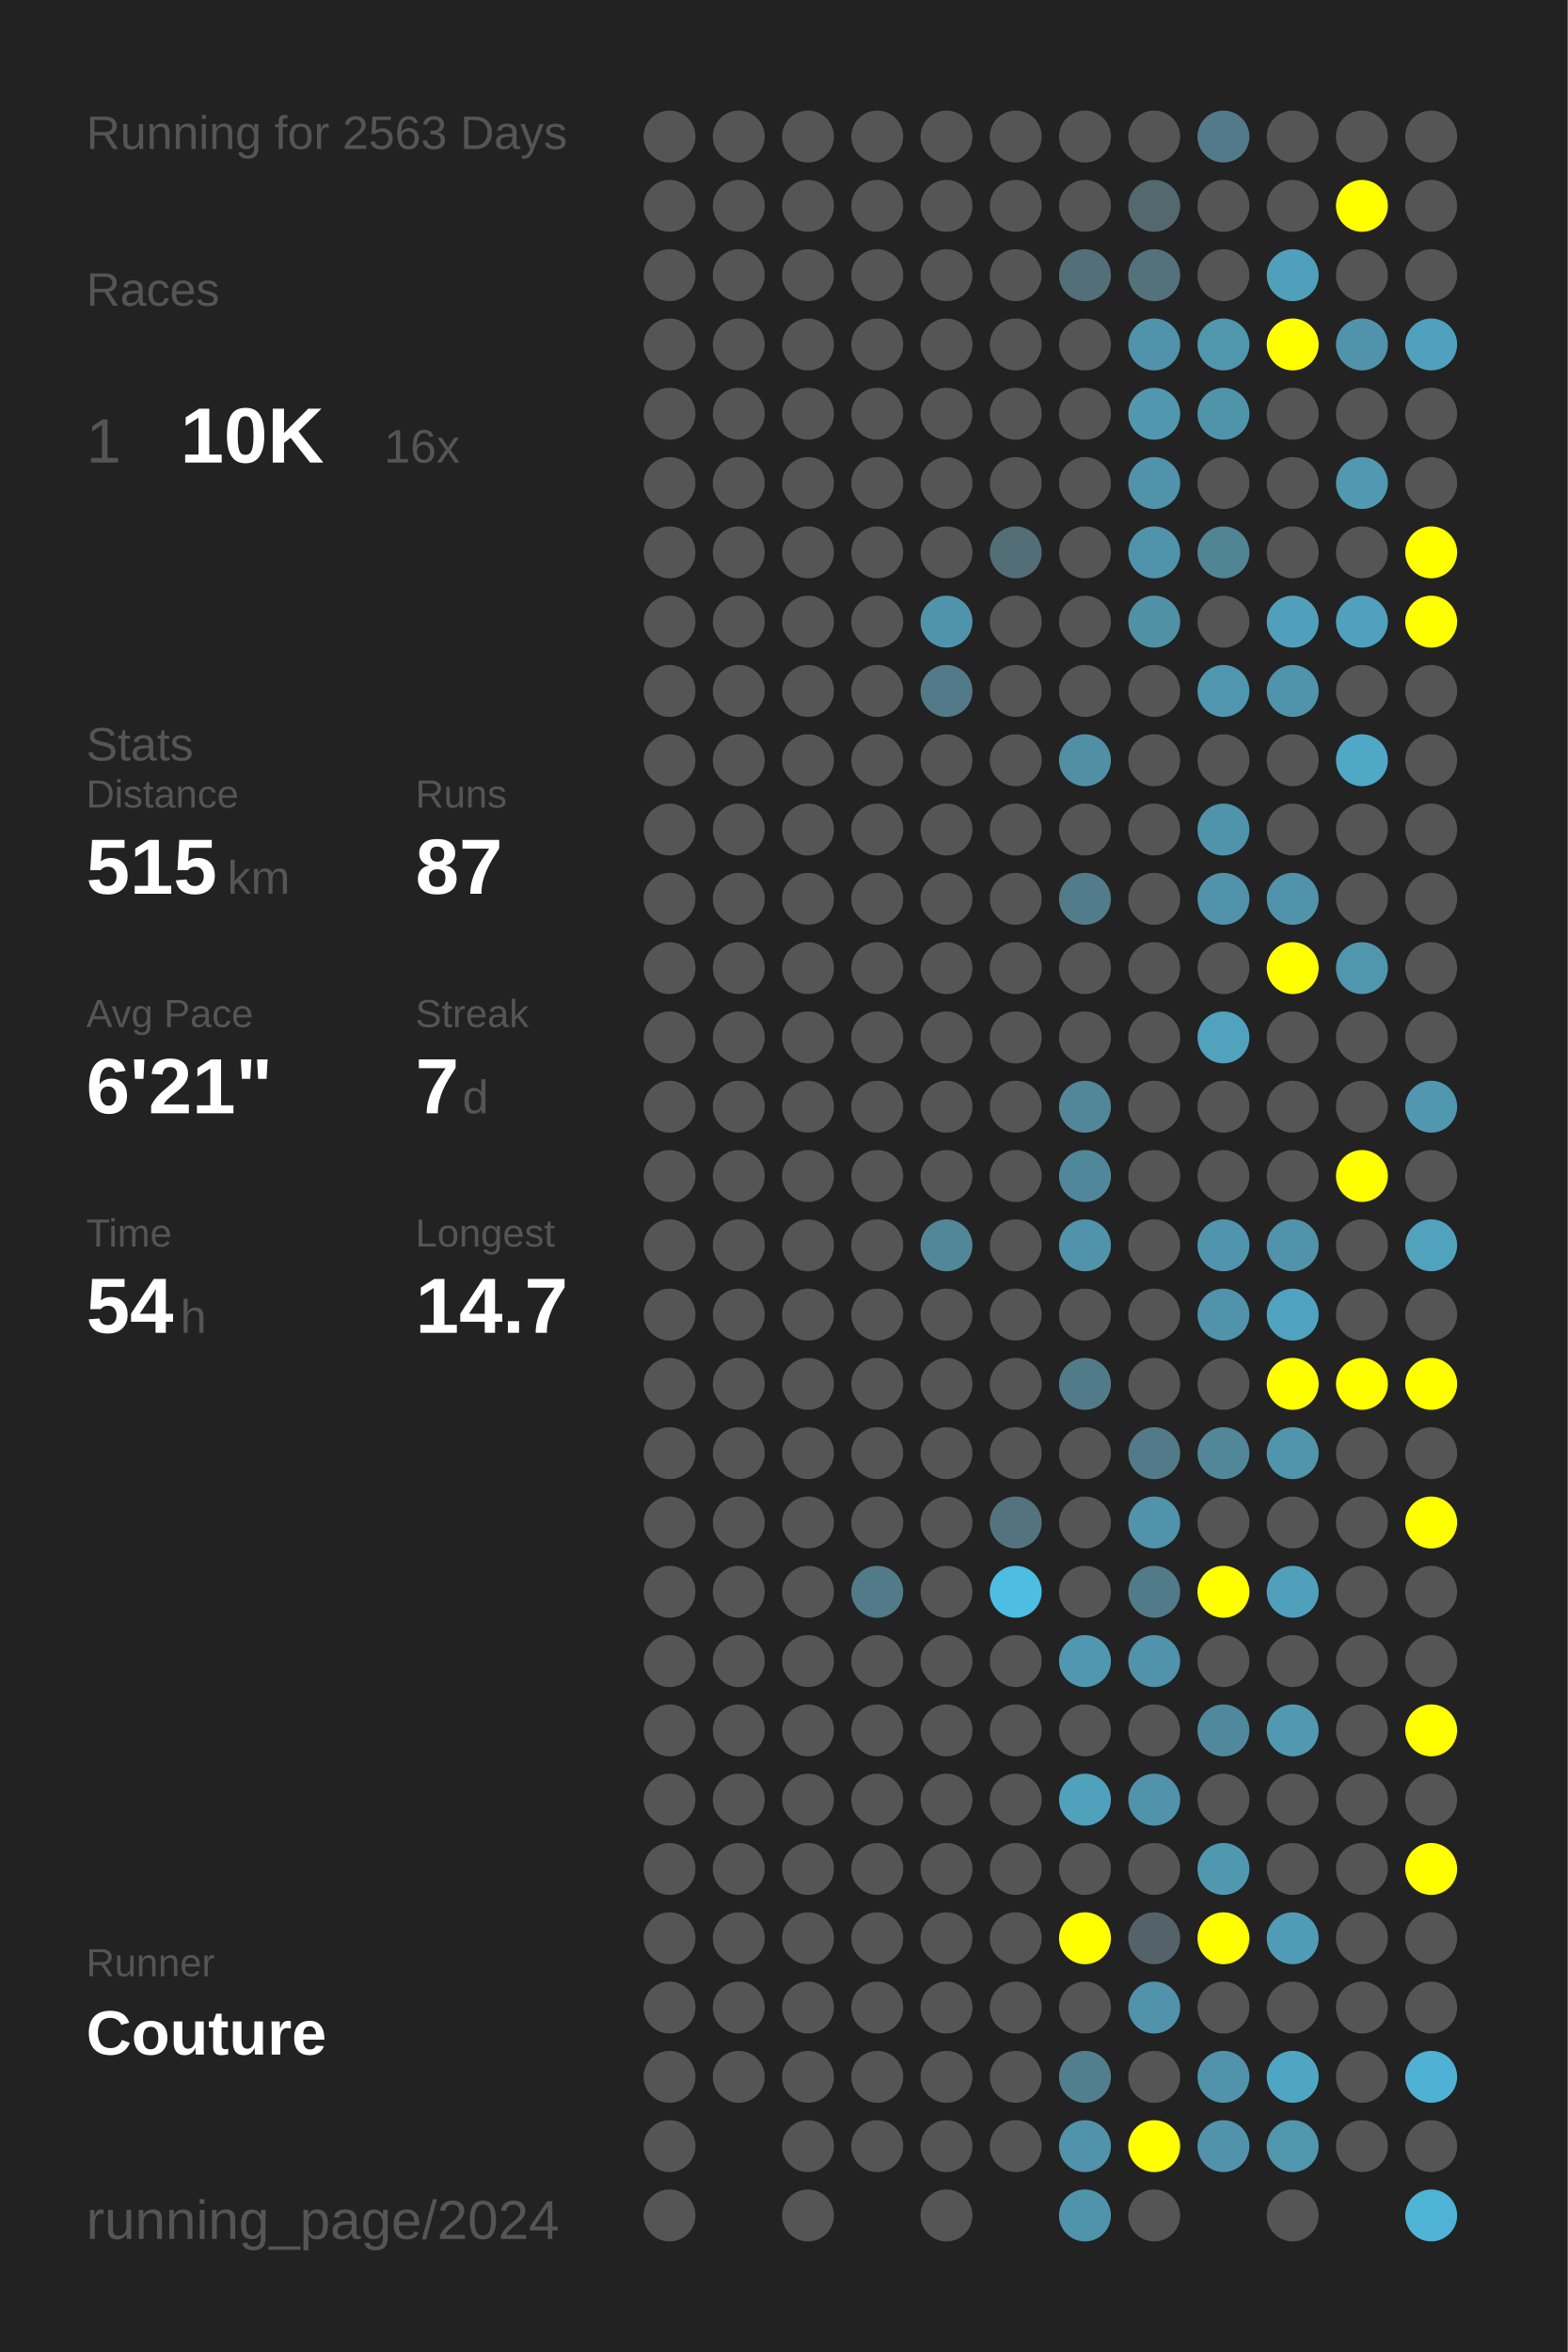
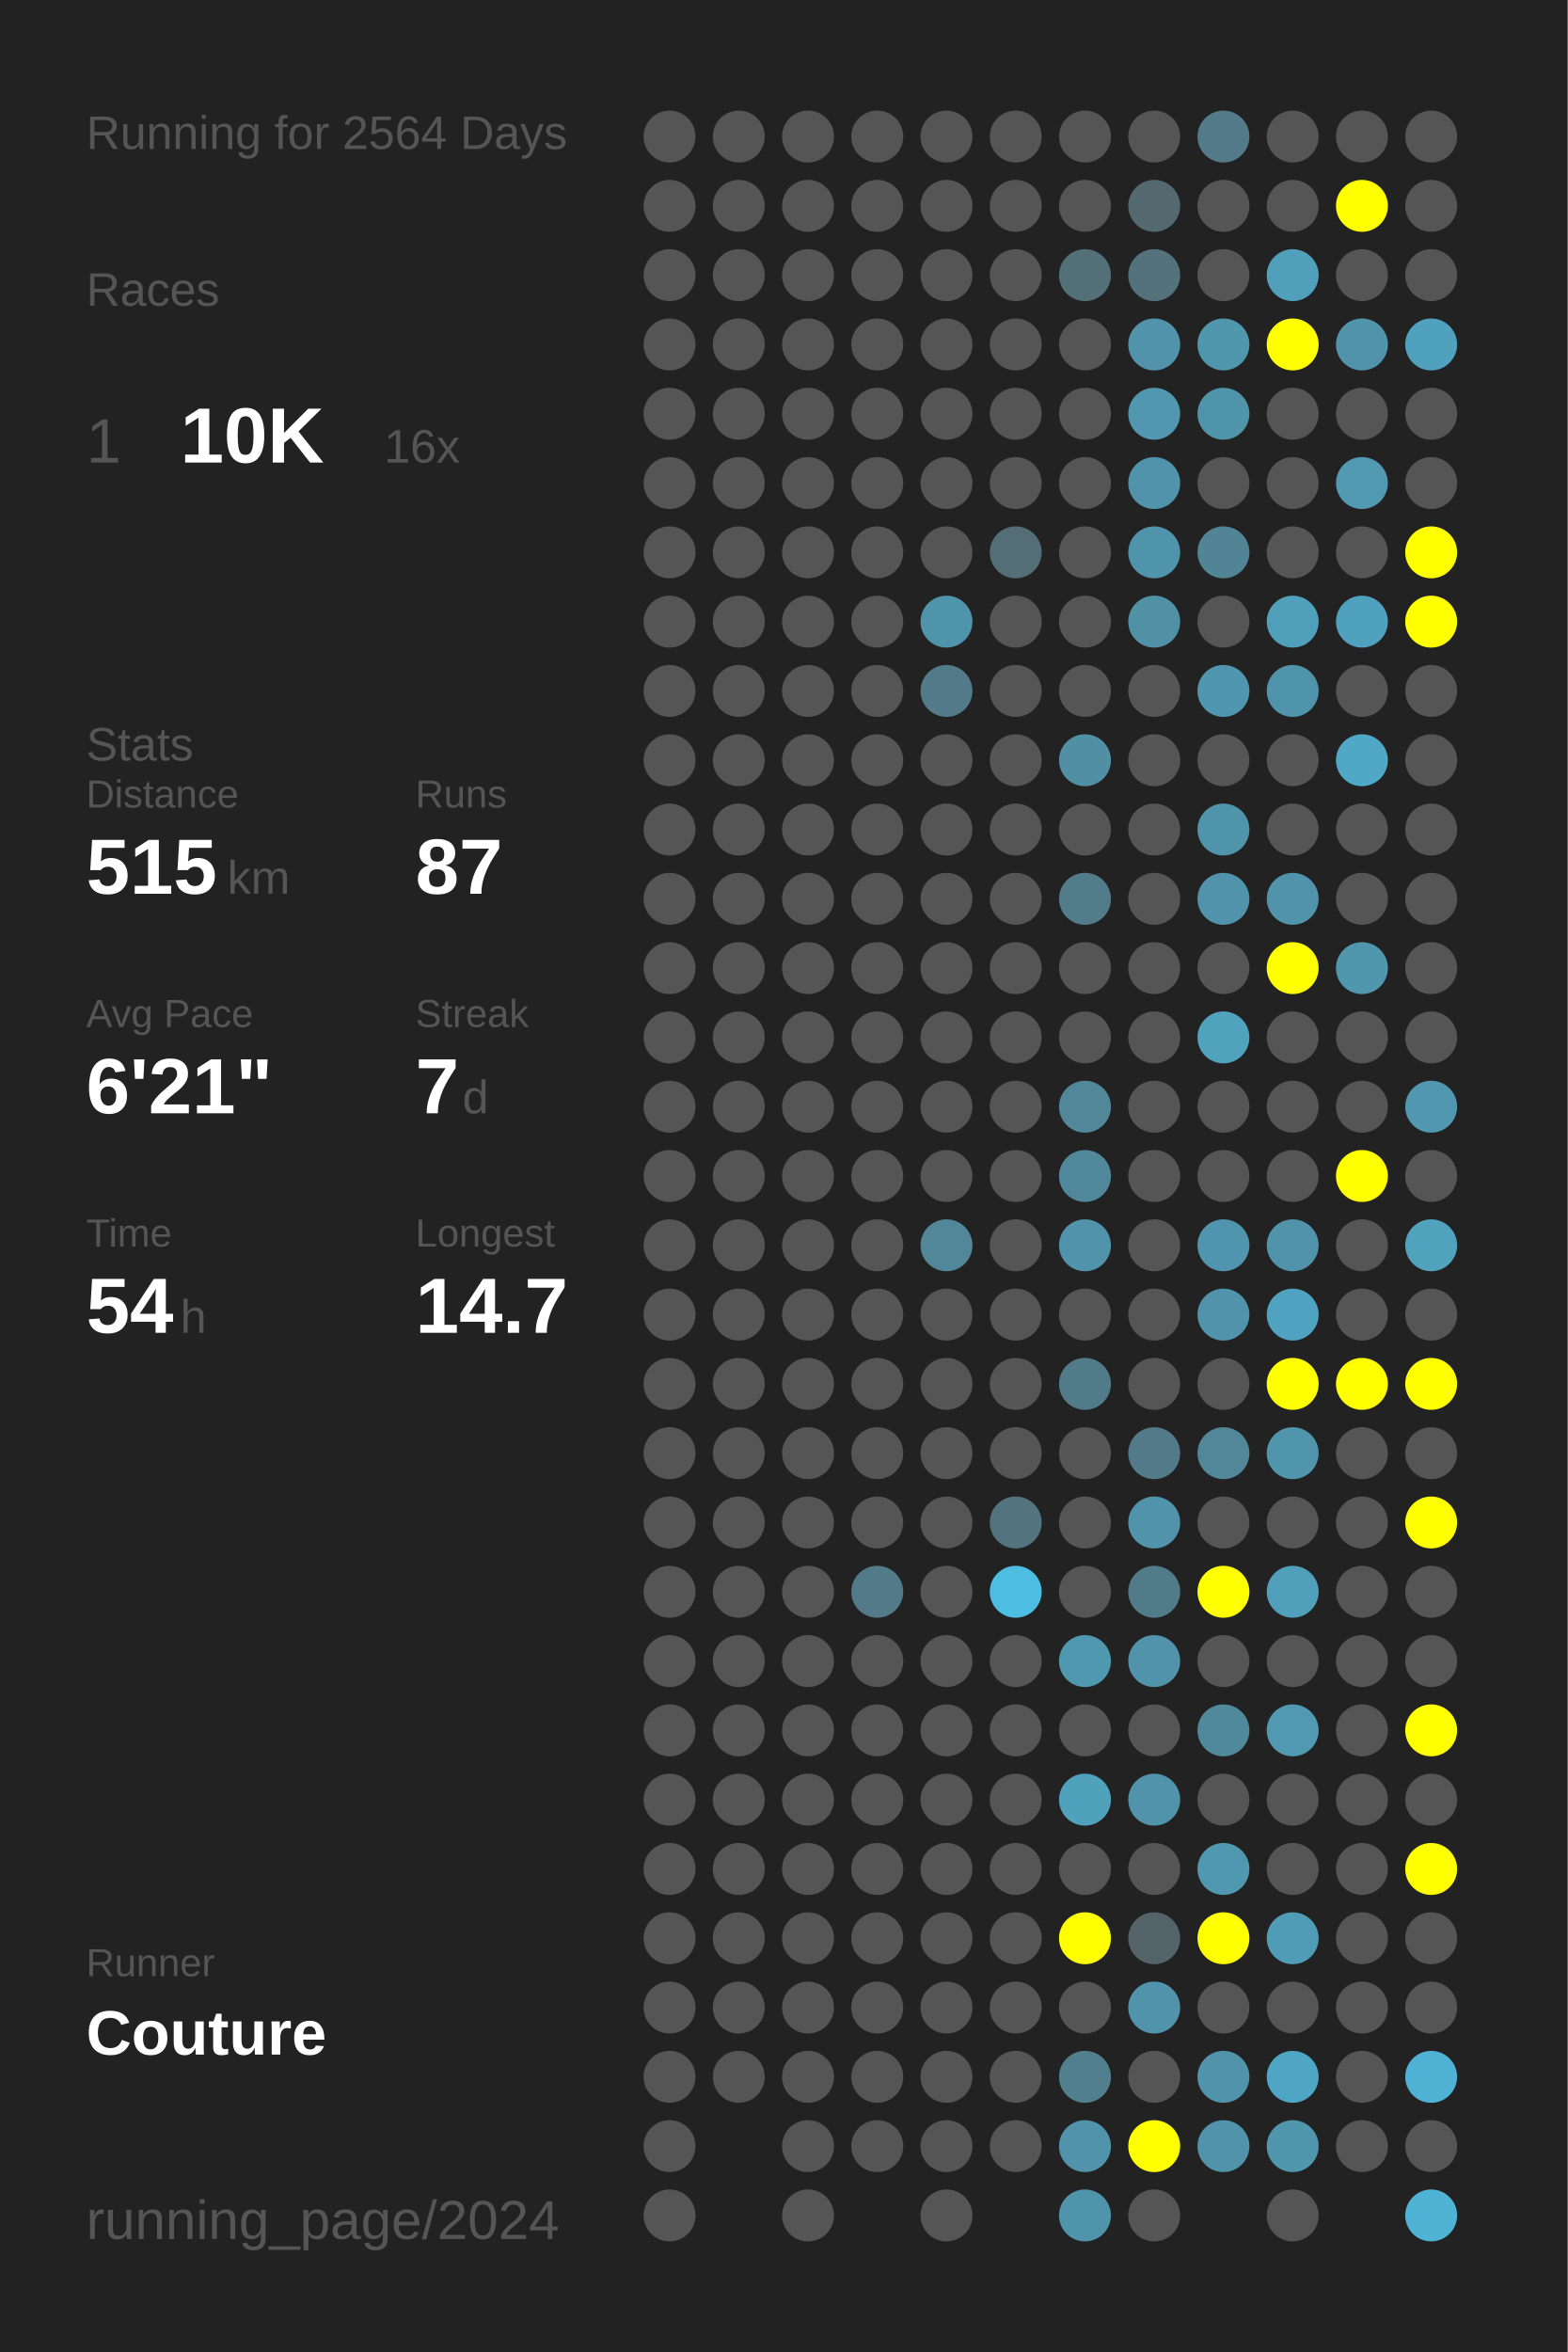
<svg xmlns="http://www.w3.org/2000/svg" baseProfile="full" height="300mm" version="1.1" viewBox="0,0,200,300" width="200mm">
  <defs />
  <rect fill="#222222" height="300" width="200" x="0" y="0" />
-   <text fill="#555555" style="font-size:6px; font-family:Arial;" x="11" y="19">Running for 2563 Days</text>
+   <text fill="#555555" style="font-size:6px; font-family:Arial;" x="11" y="19">Running for 2564 Days</text>
  <text fill="#555555" style="font-size:6px; font-family:Arial;" x="11" y="39">Races</text>
  <text fill="#555555" style="font-size:8px; font-family:Arial;" x="11" y="59">1</text>
  <text fill="#FFFFFF" style="font-size:10px; font-family:Arial; font-weight:bold;" x="23" y="59">10K</text>
  <text fill="#555555" style="font-size:6px; font-family:Arial;" x="49" y="59">16x</text>
  <text fill="#555555" style="font-size:6px; font-family:Arial;" x="11" y="97">Stats</text>
  <text fill="#555555" style="font-size:5px; font-family:Arial;" x="11" y="103">Distance</text>
  <text fill="#FFFFFF" style="font-size:10px; font-family:Arial; font-weight:bold;" x="11" y="114">515</text>
  <text fill="#555555" style="font-size:6px; font-family:Arial;" x="29" y="114">km</text>
  <text fill="#555555" style="font-size:5px; font-family:Arial;" x="53" y="103">Runs</text>
  <text fill="#FFFFFF" style="font-size:10px; font-family:Arial; font-weight:bold;" x="53" y="114">87</text>
  <text fill="#555555" style="font-size:5px; font-family:Arial;" x="11" y="131">Avg Pace</text>
  <text fill="#FFFFFF" style="font-size:10px; font-family:Arial; font-weight:bold;" x="11" y="142">6'21"</text>
  <text fill="#555555" style="font-size:5px; font-family:Arial;" x="53" y="131">Streak</text>
  <text fill="#FFFFFF" style="font-size:10px; font-family:Arial; font-weight:bold;" x="53" y="142">7</text>
  <text fill="#555555" style="font-size:6px; font-family:Arial;" x="59" y="142">d</text>
  <text fill="#555555" style="font-size:5px; font-family:Arial;" x="11" y="159">Time</text>
  <text fill="#FFFFFF" style="font-size:10px; font-family:Arial; font-weight:bold;" x="11" y="170">54</text>
  <text fill="#555555" style="font-size:6px; font-family:Arial;" x="23" y="170">h</text>
  <text fill="#555555" style="font-size:5px; font-family:Arial;" x="53" y="159">Longest</text>
  <text fill="#FFFFFF" style="font-size:10px; font-family:Arial; font-weight:bold;" x="53" y="170">14.7</text>
  <text fill="#555555" style="font-size:5px; font-family:Arial;" x="11" y="252.065">Runner</text>
  <text fill="#FFFFFF" style="font-size:8px; font-family:Arial; font-weight:bold;" x="11" y="262.065">Couture</text>
  <text fill="#555555" style="font-size:7px; font-family:Arial;" x="11" y="285.581">running_page/2024</text>
  <circle cx="85.417" cy="17.419" fill="#555555" r="3.312" />
  <circle cx="85.417" cy="26.258" fill="#555555" r="3.312" />
  <circle cx="85.417" cy="35.097" fill="#555555" r="3.312" />
  <circle cx="85.417" cy="43.935" fill="#555555" r="3.312" />
  <circle cx="85.417" cy="52.774" fill="#555555" r="3.312" />
  <circle cx="85.417" cy="61.613" fill="#555555" r="3.312" />
  <circle cx="85.417" cy="70.452" fill="#555555" r="3.312" />
  <circle cx="85.417" cy="79.29" fill="#555555" r="3.312" />
  <circle cx="85.417" cy="88.129" fill="#555555" r="3.312" />
  <circle cx="85.417" cy="96.968" fill="#555555" r="3.312" />
  <circle cx="85.417" cy="105.806" fill="#555555" r="3.312" />
  <circle cx="85.417" cy="114.645" fill="#555555" r="3.312" />
  <circle cx="85.417" cy="123.484" fill="#555555" r="3.312" />
  <circle cx="85.417" cy="132.323" fill="#555555" r="3.312" />
  <circle cx="85.417" cy="141.161" fill="#555555" r="3.312" />
  <circle cx="85.417" cy="150" fill="#555555" r="3.312" />
  <circle cx="85.417" cy="158.839" fill="#555555" r="3.312" />
  <circle cx="85.417" cy="167.677" fill="#555555" r="3.312" />
  <circle cx="85.417" cy="176.516" fill="#555555" r="3.312" />
  <circle cx="85.417" cy="185.355" fill="#555555" r="3.312" />
  <circle cx="85.417" cy="194.194" fill="#555555" r="3.312" />
  <circle cx="85.417" cy="203.032" fill="#555555" r="3.312" />
  <circle cx="85.417" cy="211.871" fill="#555555" r="3.312" />
  <circle cx="85.417" cy="220.71" fill="#555555" r="3.312" />
  <circle cx="85.417" cy="229.548" fill="#555555" r="3.312" />
  <circle cx="85.417" cy="238.387" fill="#555555" r="3.312" />
  <circle cx="85.417" cy="247.226" fill="#555555" r="3.312" />
  <circle cx="85.417" cy="256.065" fill="#555555" r="3.312" />
  <circle cx="85.417" cy="264.903" fill="#555555" r="3.312" />
  <circle cx="85.417" cy="273.742" fill="#555555" r="3.312" />
  <circle cx="85.417" cy="282.581" fill="#555555" r="3.312" />
  <circle cx="94.25" cy="17.419" fill="#555555" r="3.312" />
  <circle cx="94.25" cy="26.258" fill="#555555" r="3.312" />
  <circle cx="94.25" cy="35.097" fill="#555555" r="3.312" />
  <circle cx="94.25" cy="43.935" fill="#555555" r="3.312" />
  <circle cx="94.25" cy="52.774" fill="#555555" r="3.312" />
  <circle cx="94.25" cy="61.613" fill="#555555" r="3.312" />
  <circle cx="94.25" cy="70.452" fill="#555555" r="3.312" />
  <circle cx="94.25" cy="79.29" fill="#555555" r="3.312" />
  <circle cx="94.25" cy="88.129" fill="#555555" r="3.312" />
  <circle cx="94.25" cy="96.968" fill="#555555" r="3.312" />
  <circle cx="94.25" cy="105.806" fill="#555555" r="3.312" />
  <circle cx="94.25" cy="114.645" fill="#555555" r="3.312" />
  <circle cx="94.25" cy="123.484" fill="#555555" r="3.312" />
  <circle cx="94.25" cy="132.323" fill="#555555" r="3.312" />
  <circle cx="94.25" cy="141.161" fill="#555555" r="3.312" />
  <circle cx="94.25" cy="150" fill="#555555" r="3.312" />
  <circle cx="94.25" cy="158.839" fill="#555555" r="3.312" />
  <circle cx="94.25" cy="167.677" fill="#555555" r="3.312" />
  <circle cx="94.25" cy="176.516" fill="#555555" r="3.312" />
  <circle cx="94.25" cy="185.355" fill="#555555" r="3.312" />
  <circle cx="94.25" cy="194.194" fill="#555555" r="3.312" />
  <circle cx="94.25" cy="203.032" fill="#555555" r="3.312" />
  <circle cx="94.25" cy="211.871" fill="#555555" r="3.312" />
  <circle cx="94.25" cy="220.71" fill="#555555" r="3.312" />
  <circle cx="94.25" cy="229.548" fill="#555555" r="3.312" />
  <circle cx="94.25" cy="238.387" fill="#555555" r="3.312" />
  <circle cx="94.25" cy="247.226" fill="#555555" r="3.312" />
  <circle cx="94.25" cy="256.065" fill="#555555" r="3.312" />
  <circle cx="94.25" cy="264.903" fill="#555555" r="3.312" />
  <circle cx="103.083" cy="17.419" fill="#555555" r="3.312" />
  <circle cx="103.083" cy="26.258" fill="#555555" r="3.312" />
  <circle cx="103.083" cy="35.097" fill="#555555" r="3.312" />
  <circle cx="103.083" cy="43.935" fill="#555555" r="3.312" />
  <circle cx="103.083" cy="52.774" fill="#555555" r="3.312" />
  <circle cx="103.083" cy="61.613" fill="#555555" r="3.312" />
  <circle cx="103.083" cy="70.452" fill="#555555" r="3.312" />
  <circle cx="103.083" cy="79.29" fill="#555555" r="3.312" />
  <circle cx="103.083" cy="88.129" fill="#555555" r="3.312" />
  <circle cx="103.083" cy="96.968" fill="#555555" r="3.312" />
  <circle cx="103.083" cy="105.806" fill="#555555" r="3.312" />
  <circle cx="103.083" cy="114.645" fill="#555555" r="3.312" />
  <circle cx="103.083" cy="123.484" fill="#555555" r="3.312" />
  <circle cx="103.083" cy="132.323" fill="#555555" r="3.312" />
  <circle cx="103.083" cy="141.161" fill="#555555" r="3.312" />
  <circle cx="103.083" cy="150" fill="#555555" r="3.312" />
  <circle cx="103.083" cy="158.839" fill="#555555" r="3.312" />
  <circle cx="103.083" cy="167.677" fill="#555555" r="3.312" />
  <circle cx="103.083" cy="176.516" fill="#555555" r="3.312" />
  <circle cx="103.083" cy="185.355" fill="#555555" r="3.312" />
  <circle cx="103.083" cy="194.194" fill="#555555" r="3.312" />
  <circle cx="103.083" cy="203.032" fill="#555555" r="3.312" />
  <circle cx="103.083" cy="211.871" fill="#555555" r="3.312" />
  <circle cx="103.083" cy="220.71" fill="#555555" r="3.312" />
  <circle cx="103.083" cy="229.548" fill="#555555" r="3.312" />
  <circle cx="103.083" cy="238.387" fill="#555555" r="3.312" />
  <circle cx="103.083" cy="247.226" fill="#555555" r="3.312" />
  <circle cx="103.083" cy="256.065" fill="#555555" r="3.312" />
  <circle cx="103.083" cy="264.903" fill="#555555" r="3.312" />
  <circle cx="103.083" cy="273.742" fill="#555555" r="3.312" />
  <circle cx="103.083" cy="282.581" fill="#555555" r="3.312" />
  <circle cx="111.917" cy="17.419" fill="#555555" r="3.312" />
  <circle cx="111.917" cy="26.258" fill="#555555" r="3.312" />
  <circle cx="111.917" cy="35.097" fill="#555555" r="3.312" />
  <circle cx="111.917" cy="43.935" fill="#555555" r="3.312" />
  <circle cx="111.917" cy="52.774" fill="#555555" r="3.312" />
  <circle cx="111.917" cy="61.613" fill="#555555" r="3.312" />
  <circle cx="111.917" cy="70.452" fill="#555555" r="3.312" />
  <circle cx="111.917" cy="79.29" fill="#555555" r="3.312" />
  <circle cx="111.917" cy="88.129" fill="#555555" r="3.312" />
  <circle cx="111.917" cy="96.968" fill="#555555" r="3.312" />
  <circle cx="111.917" cy="105.806" fill="#555555" r="3.312" />
  <circle cx="111.917" cy="114.645" fill="#555555" r="3.312" />
  <circle cx="111.917" cy="123.484" fill="#555555" r="3.312" />
  <circle cx="111.917" cy="132.323" fill="#555555" r="3.312" />
  <circle cx="111.917" cy="141.161" fill="#555555" r="3.312" />
  <circle cx="111.917" cy="150" fill="#555555" r="3.312" />
  <circle cx="111.917" cy="158.839" fill="#555555" r="3.312" />
  <circle cx="111.917" cy="167.677" fill="#555555" r="3.312" />
  <circle cx="111.917" cy="176.516" fill="#555555" r="3.312" />
  <circle cx="111.917" cy="185.355" fill="#555555" r="3.312" />
  <circle cx="111.917" cy="194.194" fill="#555555" r="3.312" />
  <circle cx="111.917" cy="203.032" fill="#527a88" r="3.312" />
  <circle cx="111.917" cy="211.871" fill="#555555" r="3.312" />
  <circle cx="111.917" cy="220.71" fill="#555555" r="3.312" />
  <circle cx="111.917" cy="229.548" fill="#555555" r="3.312" />
  <circle cx="111.917" cy="238.387" fill="#555555" r="3.312" />
  <circle cx="111.917" cy="247.226" fill="#555555" r="3.312" />
  <circle cx="111.917" cy="256.065" fill="#555555" r="3.312" />
  <circle cx="111.917" cy="264.903" fill="#555555" r="3.312" />
  <circle cx="111.917" cy="273.742" fill="#555555" r="3.312" />
  <circle cx="120.75" cy="17.419" fill="#555555" r="3.312" />
  <circle cx="120.75" cy="26.258" fill="#555555" r="3.312" />
  <circle cx="120.75" cy="35.097" fill="#555555" r="3.312" />
  <circle cx="120.75" cy="43.935" fill="#555555" r="3.312" />
  <circle cx="120.75" cy="52.774" fill="#555555" r="3.312" />
  <circle cx="120.75" cy="61.613" fill="#555555" r="3.312" />
  <circle cx="120.75" cy="70.452" fill="#555555" r="3.312" />
  <circle cx="120.75" cy="79.29" fill="#5094ab" r="3.312" />
  <circle cx="120.75" cy="88.129" fill="#527a88" r="3.312" />
  <circle cx="120.75" cy="96.968" fill="#555555" r="3.312" />
  <circle cx="120.75" cy="105.806" fill="#555555" r="3.312" />
  <circle cx="120.75" cy="114.645" fill="#555555" r="3.312" />
  <circle cx="120.75" cy="123.484" fill="#555555" r="3.312" />
  <circle cx="120.75" cy="132.323" fill="#555555" r="3.312" />
  <circle cx="120.75" cy="141.161" fill="#555555" r="3.312" />
  <circle cx="120.75" cy="150" fill="#555555" r="3.312" />
  <circle cx="120.75" cy="158.839" fill="#518799" r="3.312" />
  <circle cx="120.75" cy="167.677" fill="#555555" r="3.312" />
  <circle cx="120.75" cy="176.516" fill="#555555" r="3.312" />
  <circle cx="120.75" cy="185.355" fill="#555555" r="3.312" />
  <circle cx="120.75" cy="194.194" fill="#555555" r="3.312" />
  <circle cx="120.75" cy="203.032" fill="#555555" r="3.312" />
  <circle cx="120.75" cy="211.871" fill="#555555" r="3.312" />
  <circle cx="120.75" cy="220.71" fill="#555555" r="3.312" />
  <circle cx="120.75" cy="229.548" fill="#555555" r="3.312" />
  <circle cx="120.75" cy="238.387" fill="#555555" r="3.312" />
  <circle cx="120.75" cy="247.226" fill="#555555" r="3.312" />
  <circle cx="120.75" cy="256.065" fill="#555555" r="3.312" />
  <circle cx="120.75" cy="264.903" fill="#555555" r="3.312" />
  <circle cx="120.75" cy="273.742" fill="#555555" r="3.312" />
  <circle cx="120.75" cy="282.581" fill="#555555" r="3.312" />
  <circle cx="129.583" cy="17.419" fill="#555555" r="3.312" />
  <circle cx="129.583" cy="26.258" fill="#555555" r="3.312" />
  <circle cx="129.583" cy="35.097" fill="#555555" r="3.312" />
  <circle cx="129.583" cy="43.935" fill="#555555" r="3.312" />
  <circle cx="129.583" cy="52.774" fill="#555555" r="3.312" />
  <circle cx="129.583" cy="61.613" fill="#555555" r="3.312" />
  <circle cx="129.583" cy="70.452" fill="#536e77" r="3.312" />
  <circle cx="129.583" cy="79.29" fill="#555555" r="3.312" />
  <circle cx="129.583" cy="88.129" fill="#555555" r="3.312" />
  <circle cx="129.583" cy="96.968" fill="#555555" r="3.312" />
  <circle cx="129.583" cy="105.806" fill="#555555" r="3.312" />
  <circle cx="129.583" cy="114.645" fill="#555555" r="3.312" />
  <circle cx="129.583" cy="123.484" fill="#555555" r="3.312" />
  <circle cx="129.583" cy="132.323" fill="#555555" r="3.312" />
  <circle cx="129.583" cy="141.161" fill="#555555" r="3.312" />
  <circle cx="129.583" cy="150" fill="#555555" r="3.312" />
  <circle cx="129.583" cy="158.839" fill="#555555" r="3.312" />
  <circle cx="129.583" cy="167.677" fill="#555555" r="3.312" />
  <circle cx="129.583" cy="176.516" fill="#555555" r="3.312" />
  <circle cx="129.583" cy="185.355" fill="#555555" r="3.312" />
  <circle cx="129.583" cy="194.194" fill="#53747f" r="3.312" />
  <circle cx="129.583" cy="203.032" fill="#4ebde2" r="3.312" />
  <circle cx="129.583" cy="211.871" fill="#555555" r="3.312" />
  <circle cx="129.583" cy="220.71" fill="#555555" r="3.312" />
  <circle cx="129.583" cy="229.548" fill="#555555" r="3.312" />
  <circle cx="129.583" cy="238.387" fill="#555555" r="3.312" />
  <circle cx="129.583" cy="247.226" fill="#555555" r="3.312" />
  <circle cx="129.583" cy="256.065" fill="#555555" r="3.312" />
  <circle cx="129.583" cy="264.903" fill="#555555" r="3.312" />
  <circle cx="129.583" cy="273.742" fill="#555555" r="3.312" />
  <circle cx="138.417" cy="17.419" fill="#555555" r="3.312" />
  <circle cx="138.417" cy="26.258" fill="#555555" r="3.312" />
  <circle cx="138.417" cy="35.097" fill="#536f78" r="3.312" />
  <circle cx="138.417" cy="43.935" fill="#555555" r="3.312" />
  <circle cx="138.417" cy="52.774" fill="#555555" r="3.312" />
  <circle cx="138.417" cy="61.613" fill="#555555" r="3.312" />
  <circle cx="138.417" cy="70.452" fill="#555555" r="3.312" />
  <circle cx="138.417" cy="79.29" fill="#555555" r="3.312" />
  <circle cx="138.417" cy="88.129" fill="#555555" r="3.312" />
  <circle cx="138.417" cy="96.968" fill="#518fa4" r="3.312" />
  <circle cx="138.417" cy="105.806" fill="#555555" r="3.312" />
  <circle cx="138.417" cy="114.645" fill="#527c8a" r="3.312" />
  <circle cx="138.417" cy="123.484" fill="#555555" r="3.312" />
  <circle cx="138.417" cy="132.323" fill="#555555" r="3.312" />
  <circle cx="138.417" cy="141.161" fill="#518799" r="3.312" />
  <circle cx="138.417" cy="150" fill="#51879a" r="3.312" />
  <circle cx="138.417" cy="158.839" fill="#5093aa" r="3.312" />
  <circle cx="138.417" cy="167.677" fill="#555555" r="3.312" />
  <circle cx="138.417" cy="176.516" fill="#527b89" r="3.312" />
  <circle cx="138.417" cy="185.355" fill="#555555" r="3.312" />
  <circle cx="138.417" cy="194.194" fill="#555555" r="3.312" />
  <circle cx="138.417" cy="203.032" fill="#555555" r="3.312" />
  <circle cx="138.417" cy="211.871" fill="#5098b0" r="3.312" />
  <circle cx="138.417" cy="220.71" fill="#555555" r="3.312" />
  <circle cx="138.417" cy="229.548" fill="#50a1bc" r="3.312" />
  <circle cx="138.417" cy="238.387" fill="#555555" r="3.312" />
  <circle cx="138.417" cy="247.226" fill="#FFFF00" r="3.312" />
  <circle cx="138.417" cy="256.065" fill="#555555" r="3.312" />
  <circle cx="138.417" cy="264.903" fill="#527f8e" r="3.312" />
  <circle cx="138.417" cy="273.742" fill="#5093aa" r="3.312" />
  <circle cx="138.417" cy="282.581" fill="#5094ab" r="3.312" />
  <circle cx="147.25" cy="17.419" fill="#555555" r="3.312" />
  <circle cx="147.25" cy="26.258" fill="#53686f" r="3.312" />
  <circle cx="147.25" cy="35.097" fill="#53727c" r="3.312" />
  <circle cx="147.25" cy="43.935" fill="#5093aa" r="3.312" />
  <circle cx="147.25" cy="52.774" fill="#5097af" r="3.312" />
  <circle cx="147.25" cy="61.613" fill="#5093aa" r="3.312" />
  <circle cx="147.25" cy="70.452" fill="#5094ab" r="3.312" />
  <circle cx="147.25" cy="79.29" fill="#5191a6" r="3.312" />
  <circle cx="147.25" cy="88.129" fill="#555555" r="3.312" />
  <circle cx="147.25" cy="96.968" fill="#555555" r="3.312" />
  <circle cx="147.25" cy="105.806" fill="#555555" r="3.312" />
  <circle cx="147.25" cy="114.645" fill="#555555" r="3.312" />
  <circle cx="147.25" cy="123.484" fill="#555555" r="3.312" />
  <circle cx="147.25" cy="132.323" fill="#555555" r="3.312" />
  <circle cx="147.25" cy="141.161" fill="#555555" r="3.312" />
  <circle cx="147.25" cy="150" fill="#555555" r="3.312" />
  <circle cx="147.25" cy="158.839" fill="#555555" r="3.312" />
  <circle cx="147.25" cy="167.677" fill="#555555" r="3.312" />
  <circle cx="147.25" cy="176.516" fill="#555555" r="3.312" />
  <circle cx="147.25" cy="185.355" fill="#527a88" r="3.312" />
  <circle cx="147.25" cy="194.194" fill="#5093aa" r="3.312" />
  <circle cx="147.25" cy="203.032" fill="#527b89" r="3.312" />
  <circle cx="147.25" cy="211.871" fill="#5093aa" r="3.312" />
  <circle cx="147.25" cy="220.71" fill="#555555" r="3.312" />
  <circle cx="147.25" cy="229.548" fill="#5093aa" r="3.312" />
  <circle cx="147.25" cy="238.387" fill="#555555" r="3.312" />
  <circle cx="147.25" cy="247.226" fill="#546369" r="3.312" />
  <circle cx="147.25" cy="256.065" fill="#5093aa" r="3.312" />
  <circle cx="147.25" cy="264.903" fill="#555555" r="3.312" />
  <circle cx="147.25" cy="273.742" fill="#FFFF00" r="3.312" />
  <circle cx="147.25" cy="282.581" fill="#555555" r="3.312" />
  <circle cx="156.083" cy="17.419" fill="#527a88" r="3.312" />
  <circle cx="156.083" cy="26.258" fill="#555555" r="3.312" />
  <circle cx="156.083" cy="35.097" fill="#555555" r="3.312" />
  <circle cx="156.083" cy="43.935" fill="#5096ad" r="3.312" />
  <circle cx="156.083" cy="52.774" fill="#5094aa" r="3.312" />
  <circle cx="156.083" cy="61.613" fill="#555555" r="3.312" />
  <circle cx="156.083" cy="70.452" fill="#518596" r="3.312" />
  <circle cx="156.083" cy="79.29" fill="#555555" r="3.312" />
  <circle cx="156.083" cy="88.129" fill="#5096ae" r="3.312" />
  <circle cx="156.083" cy="96.968" fill="#555555" r="3.312" />
  <circle cx="156.083" cy="105.806" fill="#5094ab" r="3.312" />
  <circle cx="156.083" cy="114.645" fill="#5093aa" r="3.312" />
  <circle cx="156.083" cy="123.484" fill="#555555" r="3.312" />
  <circle cx="156.083" cy="132.323" fill="#50a2bd" r="3.312" />
  <circle cx="156.083" cy="141.161" fill="#555555" r="3.312" />
  <circle cx="156.083" cy="150" fill="#555555" r="3.312" />
  <circle cx="156.083" cy="158.839" fill="#5095ad" r="3.312" />
  <circle cx="156.083" cy="167.677" fill="#5093aa" r="3.312" />
  <circle cx="156.083" cy="176.516" fill="#555555" r="3.312" />
  <circle cx="156.083" cy="185.355" fill="#518799" r="3.312" />
  <circle cx="156.083" cy="194.194" fill="#555555" r="3.312" />
  <circle cx="156.083" cy="203.032" fill="#FFFF00" r="3.312" />
  <circle cx="156.083" cy="211.871" fill="#555555" r="3.312" />
  <circle cx="156.083" cy="220.71" fill="#51899c" r="3.312" />
  <circle cx="156.083" cy="229.548" fill="#555555" r="3.312" />
  <circle cx="156.083" cy="238.387" fill="#5098b0" r="3.312" />
  <circle cx="156.083" cy="247.226" fill="#FFFF00" r="3.312" />
  <circle cx="156.083" cy="256.065" fill="#555555" r="3.312" />
  <circle cx="156.083" cy="264.903" fill="#5093aa" r="3.312" />
  <circle cx="156.083" cy="273.742" fill="#5093aa" r="3.312" />
  <circle cx="164.917" cy="17.419" fill="#555555" r="3.312" />
  <circle cx="164.917" cy="26.258" fill="#555555" r="3.312" />
  <circle cx="164.917" cy="35.097" fill="#50a0bb" r="3.312" />
  <circle cx="164.917" cy="43.935" fill="#FFFF00" r="3.312" />
  <circle cx="164.917" cy="52.774" fill="#555555" r="3.312" />
  <circle cx="164.917" cy="61.613" fill="#555555" r="3.312" />
  <circle cx="164.917" cy="70.452" fill="#555555" r="3.312" />
  <circle cx="164.917" cy="79.29" fill="#50a0bb" r="3.312" />
  <circle cx="164.917" cy="88.129" fill="#5094ab" r="3.312" />
  <circle cx="164.917" cy="96.968" fill="#555555" r="3.312" />
  <circle cx="164.917" cy="105.806" fill="#555555" r="3.312" />
  <circle cx="164.917" cy="114.645" fill="#5093aa" r="3.312" />
  <circle cx="164.917" cy="123.484" fill="#FFFF00" r="3.312" />
  <circle cx="164.917" cy="132.323" fill="#555555" r="3.312" />
  <circle cx="164.917" cy="141.161" fill="#555555" r="3.312" />
  <circle cx="164.917" cy="150" fill="#555555" r="3.312" />
  <circle cx="164.917" cy="158.839" fill="#5093aa" r="3.312" />
  <circle cx="164.917" cy="167.677" fill="#4fa3c0" r="3.312" />
  <circle cx="164.917" cy="176.516" fill="#FFFF00" r="3.312" />
  <circle cx="164.917" cy="185.355" fill="#5095ac" r="3.312" />
  <circle cx="164.917" cy="194.194" fill="#555555" r="3.312" />
  <circle cx="164.917" cy="203.032" fill="#50a0bb" r="3.312" />
  <circle cx="164.917" cy="211.871" fill="#555555" r="3.312" />
  <circle cx="164.917" cy="220.71" fill="#5099b1" r="3.312" />
  <circle cx="164.917" cy="229.548" fill="#555555" r="3.312" />
  <circle cx="164.917" cy="238.387" fill="#555555" r="3.312" />
  <circle cx="164.917" cy="247.226" fill="#509cb6" r="3.312" />
  <circle cx="164.917" cy="256.065" fill="#555555" r="3.312" />
  <circle cx="164.917" cy="264.903" fill="#4fa6c4" r="3.312" />
  <circle cx="164.917" cy="273.742" fill="#5096ad" r="3.312" />
  <circle cx="164.917" cy="282.581" fill="#555555" r="3.312" />
  <circle cx="173.75" cy="17.419" fill="#555555" r="3.312" />
  <circle cx="173.75" cy="26.258" fill="#FFFF00" r="3.312" />
  <circle cx="173.75" cy="35.097" fill="#555555" r="3.312" />
  <circle cx="173.75" cy="43.935" fill="#5093aa" r="3.312" />
  <circle cx="173.75" cy="52.774" fill="#555555" r="3.312" />
  <circle cx="173.75" cy="61.613" fill="#5099b1" r="3.312" />
  <circle cx="173.75" cy="70.452" fill="#555555" r="3.312" />
  <circle cx="173.75" cy="79.29" fill="#50a1bd" r="3.312" />
  <circle cx="173.75" cy="88.129" fill="#555555" r="3.312" />
  <circle cx="173.75" cy="96.968" fill="#4fa8c6" r="3.312" />
  <circle cx="173.75" cy="105.806" fill="#555555" r="3.312" />
  <circle cx="173.75" cy="114.645" fill="#555555" r="3.312" />
  <circle cx="173.75" cy="123.484" fill="#5096ad" r="3.312" />
  <circle cx="173.75" cy="132.323" fill="#555555" r="3.312" />
  <circle cx="173.75" cy="141.161" fill="#555555" r="3.312" />
  <circle cx="173.75" cy="150" fill="#FFFF00" r="3.312" />
  <circle cx="173.75" cy="158.839" fill="#555555" r="3.312" />
  <circle cx="173.75" cy="167.677" fill="#555555" r="3.312" />
  <circle cx="173.75" cy="176.516" fill="#FFFF00" r="3.312" />
  <circle cx="173.75" cy="185.355" fill="#555555" r="3.312" />
  <circle cx="173.75" cy="194.194" fill="#555555" r="3.312" />
  <circle cx="173.75" cy="203.032" fill="#555555" r="3.312" />
  <circle cx="173.75" cy="211.871" fill="#555555" r="3.312" />
  <circle cx="173.75" cy="220.71" fill="#555555" r="3.312" />
  <circle cx="173.75" cy="229.548" fill="#555555" r="3.312" />
  <circle cx="173.75" cy="238.387" fill="#555555" r="3.312" />
  <circle cx="173.75" cy="247.226" fill="#555555" r="3.312" />
  <circle cx="173.75" cy="256.065" fill="#555555" r="3.312" />
  <circle cx="173.75" cy="264.903" fill="#555555" r="3.312" />
  <circle cx="173.75" cy="273.742" fill="#555555" r="3.312" />
  <circle cx="182.583" cy="17.419" fill="#555555" r="3.312" />
  <circle cx="182.583" cy="26.258" fill="#555555" r="3.312" />
  <circle cx="182.583" cy="35.097" fill="#555555" r="3.312" />
  <circle cx="182.583" cy="43.935" fill="#50a1bd" r="3.312" />
  <circle cx="182.583" cy="52.774" fill="#555555" r="3.312" />
  <circle cx="182.583" cy="61.613" fill="#555555" r="3.312" />
  <circle cx="182.583" cy="70.452" fill="#FFFF00" r="3.312" />
  <circle cx="182.583" cy="79.29" fill="#FFFF00" r="3.312" />
  <circle cx="182.583" cy="88.129" fill="#555555" r="3.312" />
  <circle cx="182.583" cy="96.968" fill="#555555" r="3.312" />
  <circle cx="182.583" cy="105.806" fill="#555555" r="3.312" />
  <circle cx="182.583" cy="114.645" fill="#555555" r="3.312" />
  <circle cx="182.583" cy="123.484" fill="#555555" r="3.312" />
  <circle cx="182.583" cy="132.323" fill="#555555" r="3.312" />
  <circle cx="182.583" cy="141.161" fill="#5097af" r="3.312" />
  <circle cx="182.583" cy="150" fill="#555555" r="3.312" />
  <circle cx="182.583" cy="158.839" fill="#50a2bd" r="3.312" />
  <circle cx="182.583" cy="167.677" fill="#555555" r="3.312" />
  <circle cx="182.583" cy="176.516" fill="#FFFF00" r="3.312" />
  <circle cx="182.583" cy="185.355" fill="#555555" r="3.312" />
  <circle cx="182.583" cy="194.194" fill="#FFFF00" r="3.312" />
  <circle cx="182.583" cy="203.032" fill="#555555" r="3.312" />
  <circle cx="182.583" cy="211.871" fill="#555555" r="3.312" />
  <circle cx="182.583" cy="220.71" fill="#FFFF00" r="3.312" />
  <circle cx="182.583" cy="229.548" fill="#555555" r="3.312" />
  <circle cx="182.583" cy="238.387" fill="#FFFF00" r="3.312" />
  <circle cx="182.583" cy="247.226" fill="#555555" r="3.312" />
  <circle cx="182.583" cy="256.065" fill="#555555" r="3.312" />
  <circle cx="182.583" cy="264.903" fill="#4fb1d3" r="3.312" />
  <circle cx="182.583" cy="273.742" fill="#555555" r="3.312" />
  <circle cx="182.583" cy="282.581" fill="#4eb3d5" r="3.312" />
</svg>
